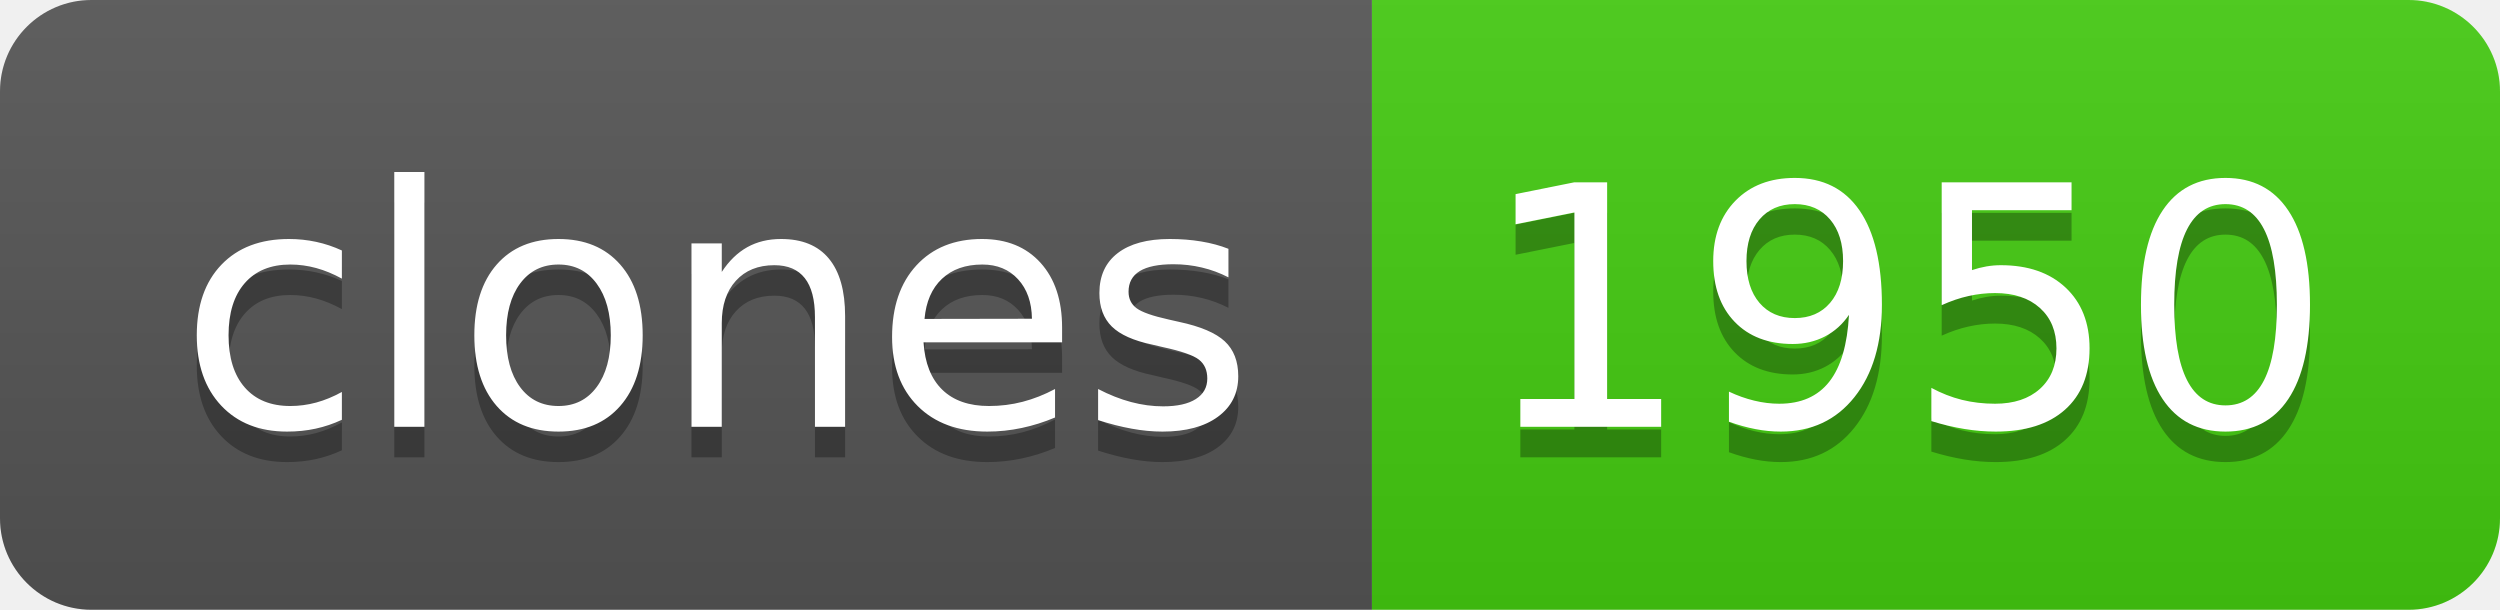
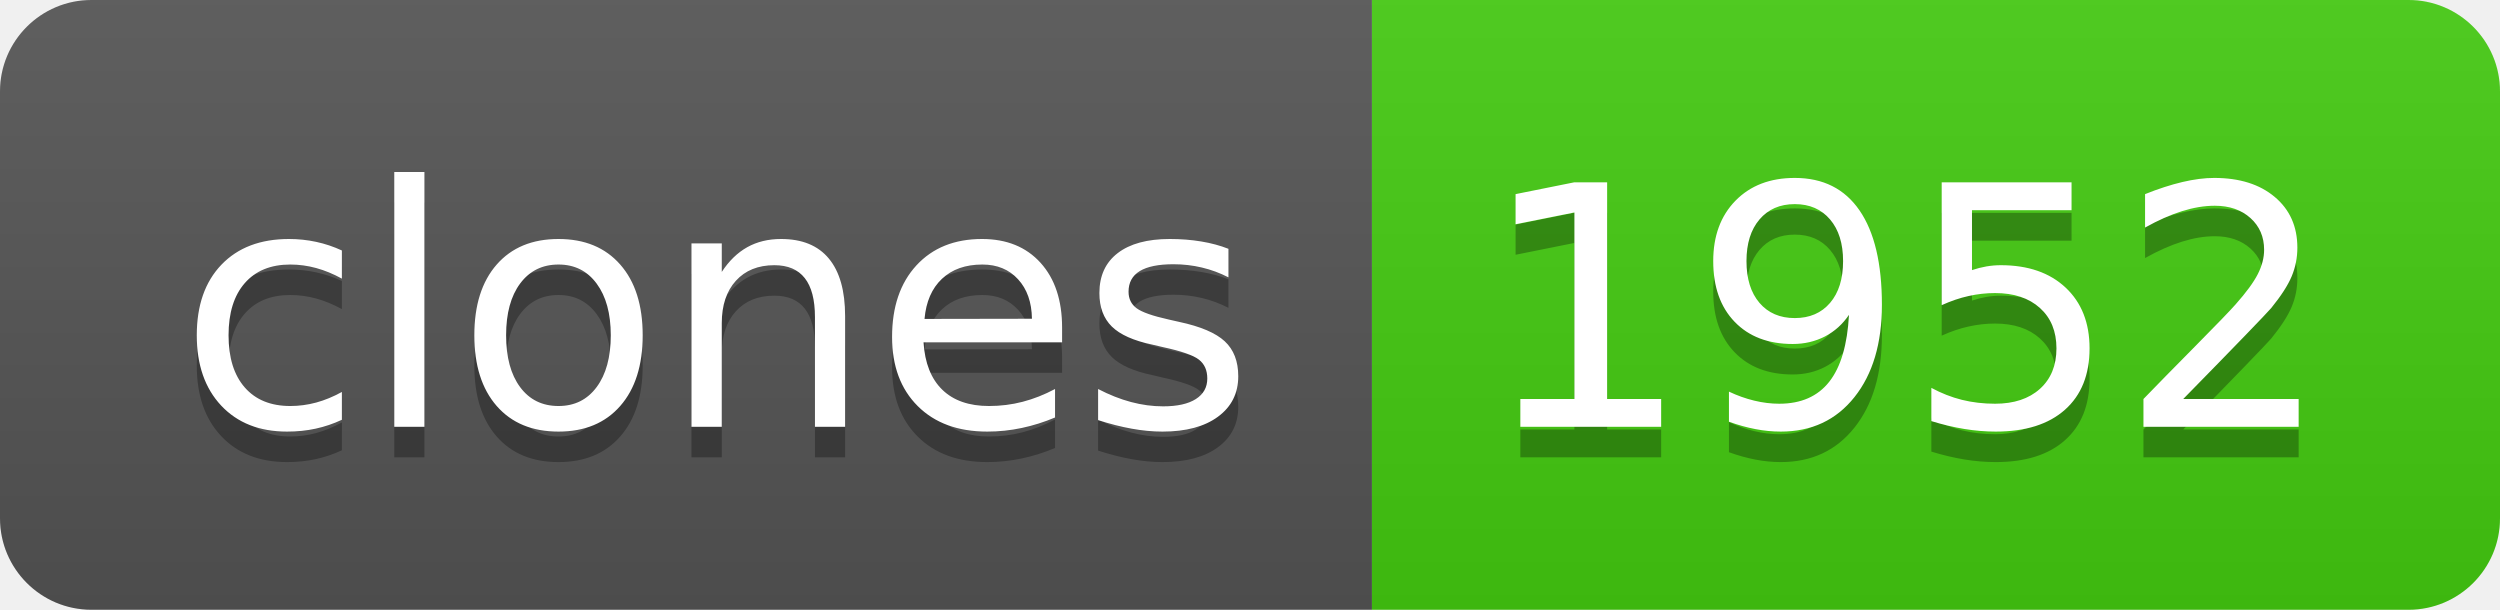
- <svg xmlns="http://www.w3.org/2000/svg" width="82" height="20" role="img" aria-label="clones: 1950">
+ <svg xmlns="http://www.w3.org/2000/svg" width="82" height="20" role="img" aria-label="clones: 1952">
  <linearGradient id="s" x2="0" y2="100%">
    <stop offset="0" stop-color="#bbb" stop-opacity=".1" />
    <stop offset="1" stop-opacity=".1" />
  </linearGradient>
  <clipPath id="r">
    <rect width="82" height="20" rx="3" fill="#fff" />
  </clipPath>
  <g clip-path="url(#r)">
    <rect width="45" height="20" fill="#555" />
    <rect x="45" width="37" height="20" fill="#4c1" />
    <rect width="82" height="20" fill="url(#s)" />
  </g>
  <g fill="#fff" text-anchor="middle" font-family="Verdana,Geneva,DejaVu Sans,sans-serif" text-rendering="geometricPrecision" font-size="110">
    <text aria-hidden="true" x="235" y="150" fill="#010101" fill-opacity=".3" transform="scale(.1)" textLength="350">clones</text>
    <text x="235" y="140" transform="scale(.1)" fill="#fff" textLength="350">clones</text>
-     <text aria-hidden="true" x="625" y="150" fill="#010101" fill-opacity=".3" transform="scale(.1)" textLength="270">1950</text>
-     <text x="625" y="140" transform="scale(.1)" fill="#fff" textLength="270">1950</text>
+     <text aria-hidden="true" x="625" y="150" fill="#010101" fill-opacity=".3" transform="scale(.1)" textLength="270">1952</text>
+     <text x="625" y="140" transform="scale(.1)" fill="#fff" textLength="270">1952</text>
  </g>
</svg>
